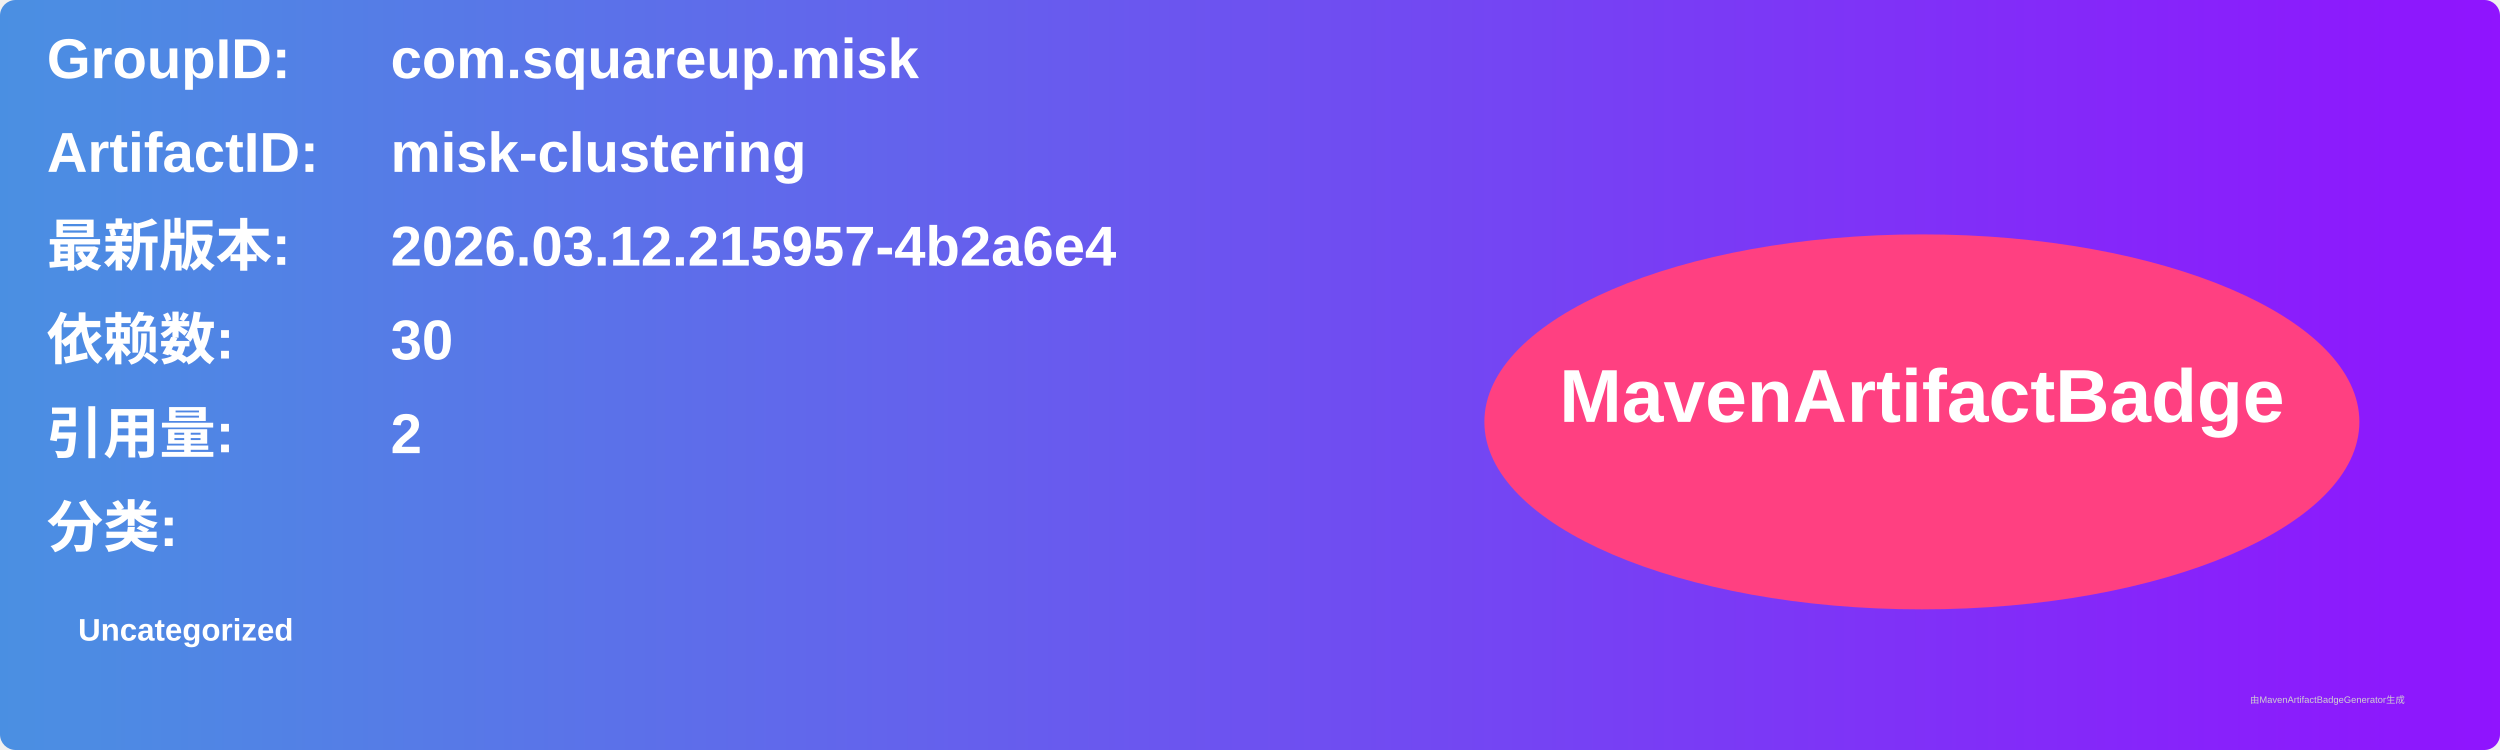
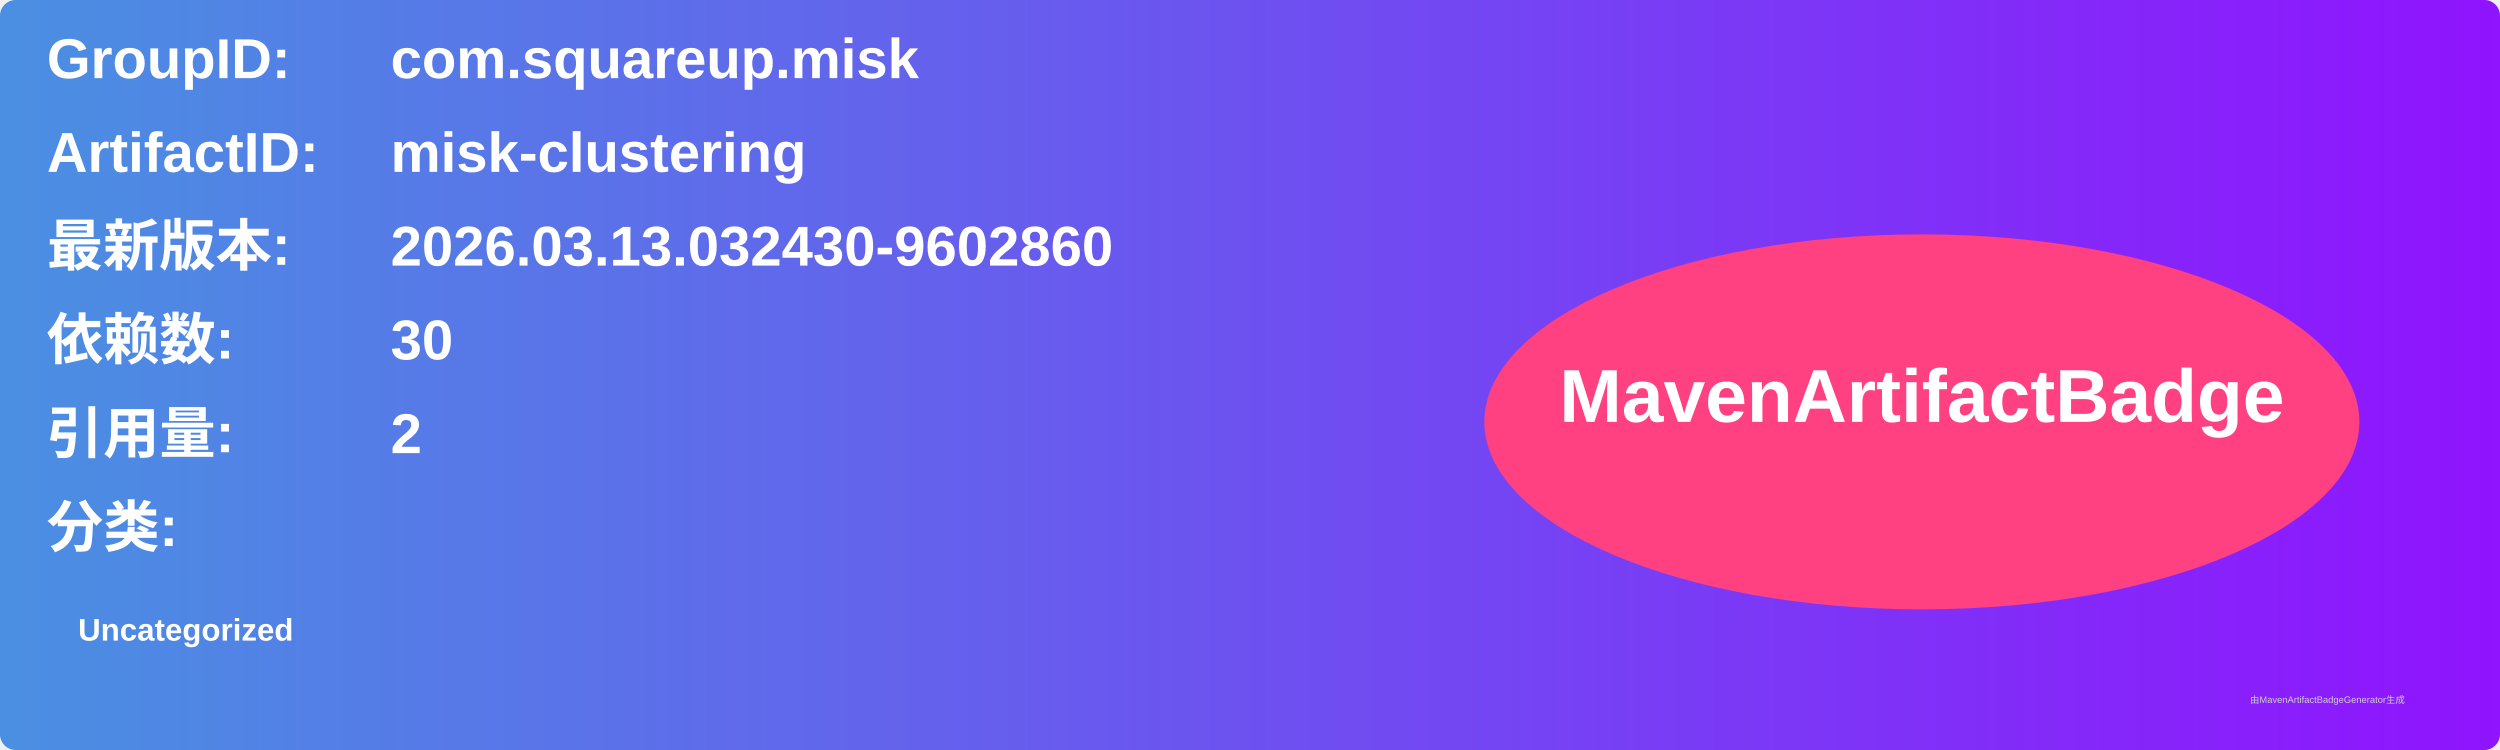
<svg xmlns="http://www.w3.org/2000/svg" width="800" height="240" viewBox="0 0 800 240">
  <linearGradient id="grad" x1="0%" y1="0%" x2="100%" y2="0%">
    <stop offset="0%" stop-color="#4a90e2" />
    <stop offset="100%" stop-color="#9013fe" />
  </linearGradient>
  <rect width="100%" height="100%" rx="5" ry="5" fill="url(#grad)" />
  <g transform="translate(15, 15)">
    <text x="0" y="10" font-family="Arial" font-size="18" fill="white" font-weight="bold" width="260">GroupID:</text>
    <text x="110" y="10" font-family="Arial" font-size="18" fill="white" font-weight="bold" width="460">com.squareup.misk</text>
    <text x="0" y="40" font-family="Arial" font-size="18" fill="white" font-weight="bold" width="260">ArtifactID:</text>
    <text x="110" y="40" font-family="Arial" font-size="18" fill="white" font-weight="bold" width="460">misk-clustering</text>
    <text x="0" y="70" font-family="Arial" font-size="18" fill="white" font-weight="bold">最新版本:</text>
    <text x="110" y="70" font-family="Arial" font-size="18" fill="white" font-weight="bold">
-       <tspan font-weight="bold">2026.03.12.215957-4b2a6e4</tspan>
+       <tspan font-weight="bold">2026.03.13.032430-9602860</tspan>
    </text>
    <text x="0" y="100" font-family="Arial" font-size="18" fill="white" font-weight="bold">依赖数: </text>
    <text x="110" y="100" font-family="Arial" font-size="18" fill="white">
      <tspan font-weight="bold">30</tspan>
    </text>
    <text x="0" y="130" font-family="Arial" font-size="18" fill="white" font-weight="bold">引用量: </text>
    <text x="110" y="130" font-family="Arial" font-size="18" fill="white">
      <tspan font-weight="bold">2</tspan>
    </text>
    <text x="0" y="160" font-family="Arial" font-size="18" fill="white" font-weight="bold">分类:</text>
    <text x="10" y="190" font-family="Arial" font-size="10" fill="white">
      <tspan font-weight="bold">Uncategorized</tspan>
    </text>
    <ellipse cx="600" cy="120" rx="140" ry="60" fill="#ff4081" />
    <text x="600" y="120" text-anchor="middle" font-family="Arial" font-size="24" fill="white" font-weight="bold">MavenArtifactBadge</text>
  </g>
  <text x="720" y="225" font-family="Arial" font-size="3" fill="#d0d0d0">由MavenArtifactBadgeGenerator生成</text>
</svg>
